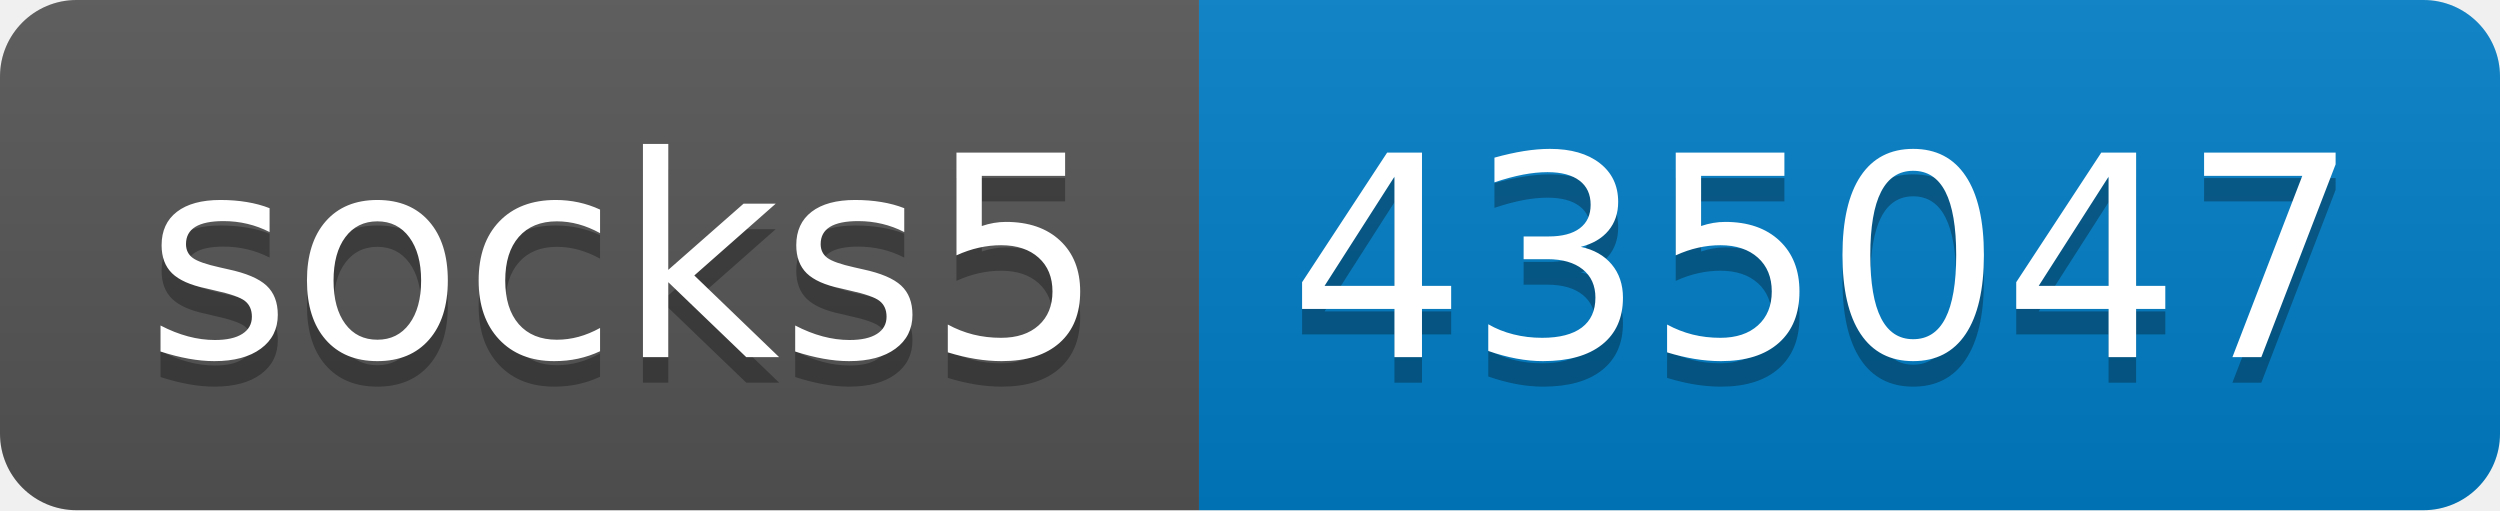
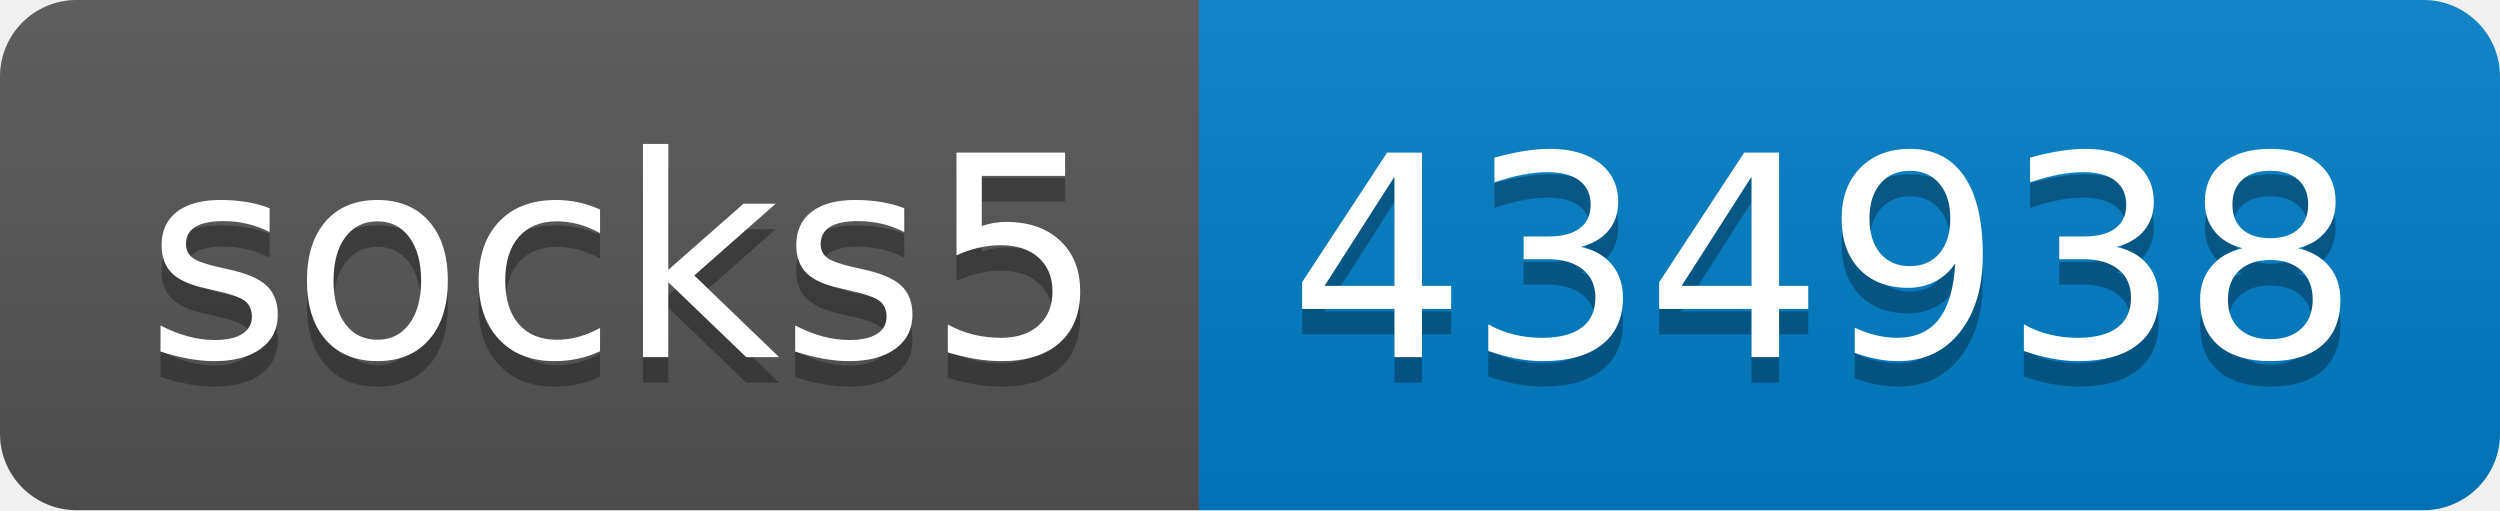
- <svg xmlns="http://www.w3.org/2000/svg" width="98" height="20" role="img" aria-label="socks5: 435047">
+ <svg xmlns="http://www.w3.org/2000/svg" width="98" height="20" role="img" aria-label="socks5: 434938">
  <linearGradient id="s" x2="0" y2="100%">
    <stop offset="0" stop-color="#bbb" stop-opacity=".1" />
    <stop offset="1" stop-opacity=".1" />
  </linearGradient>
  <clipPath id="r">
    <rect width="98" height="20" rx="3" fill="#fff" />
  </clipPath>
  <g clip-path="url(#r)">
    <rect width="47" height="20" fill="#555" />
    <rect x="47" width="51" height="20" fill="#007ec6" />
    <rect width="98" height="20" fill="url(#s)" />
  </g>
  <g fill="#fff" text-anchor="middle" font-family="Verdana,Geneva,DejaVu Sans,sans-serif" text-rendering="geometricPrecision" font-size="110">
    <text aria-hidden="true" x="245" y="150" fill="#010101" fill-opacity=".3" transform="scale(.1)" textLength="370">socks5</text>
    <text x="245" y="140" transform="scale(.1)" fill="#fff" textLength="370">socks5</text>
-     <text aria-hidden="true" x="715" y="150" fill="#010101" fill-opacity=".3" transform="scale(.1)" textLength="410">435047</text>
-     <text x="715" y="140" transform="scale(.1)" fill="#fff" textLength="410">435047</text>
+     <text aria-hidden="true" x="715" y="150" fill="#010101" fill-opacity=".3" transform="scale(.1)" textLength="410">434938</text>
+     <text x="715" y="140" transform="scale(.1)" fill="#fff" textLength="410">434938</text>
  </g>
</svg>
